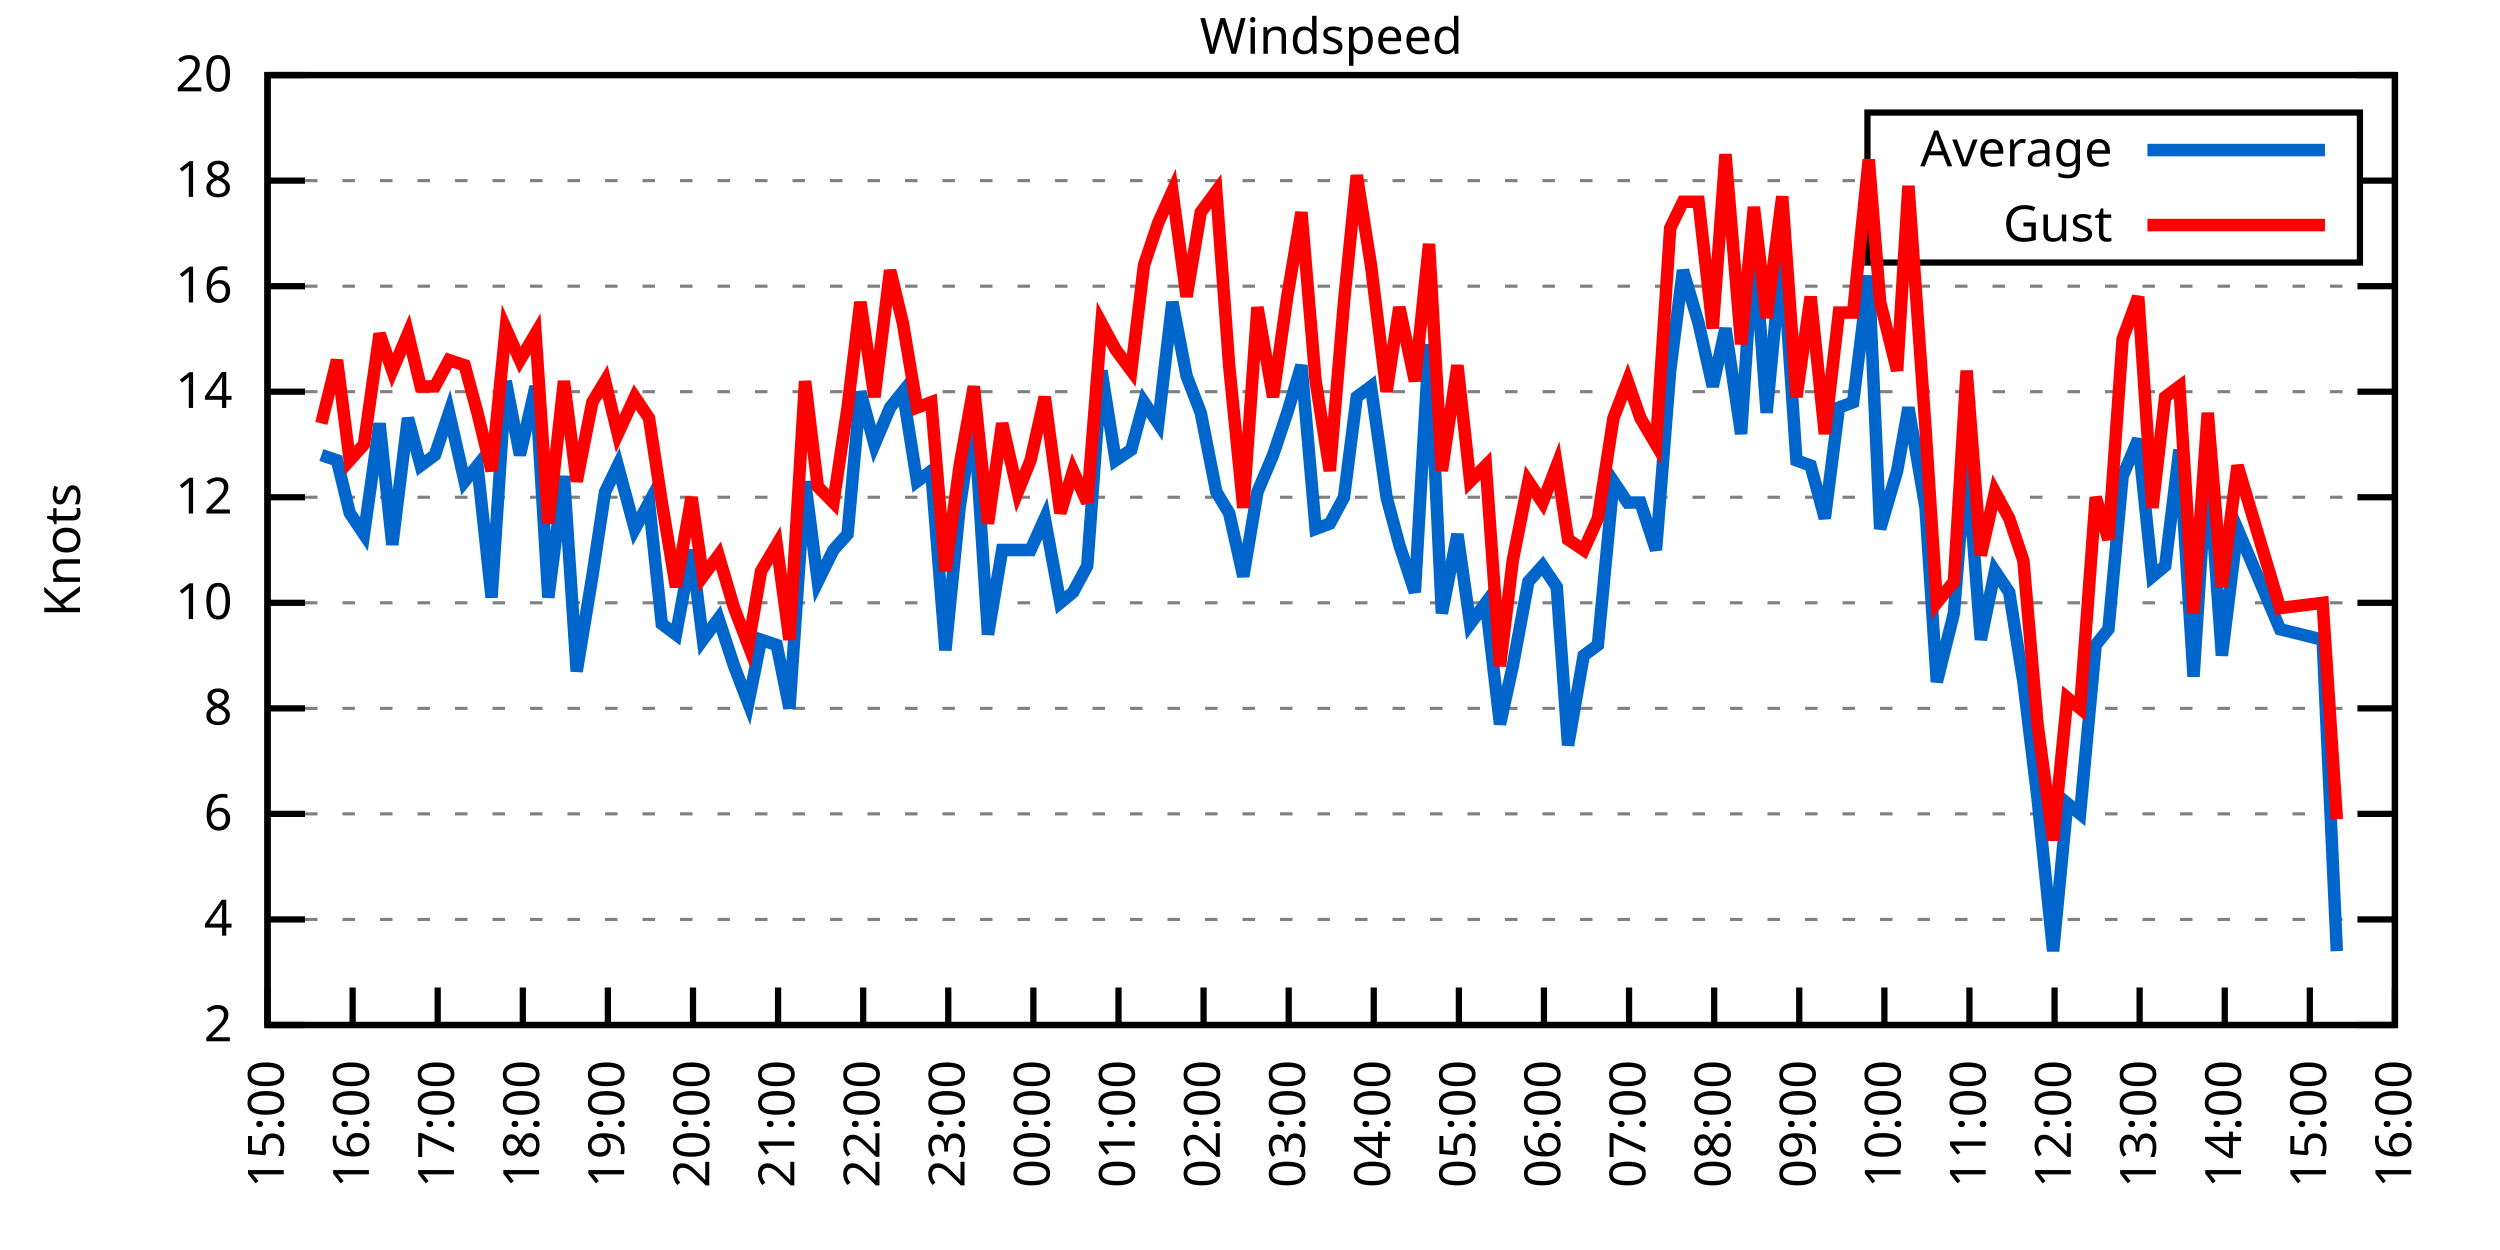
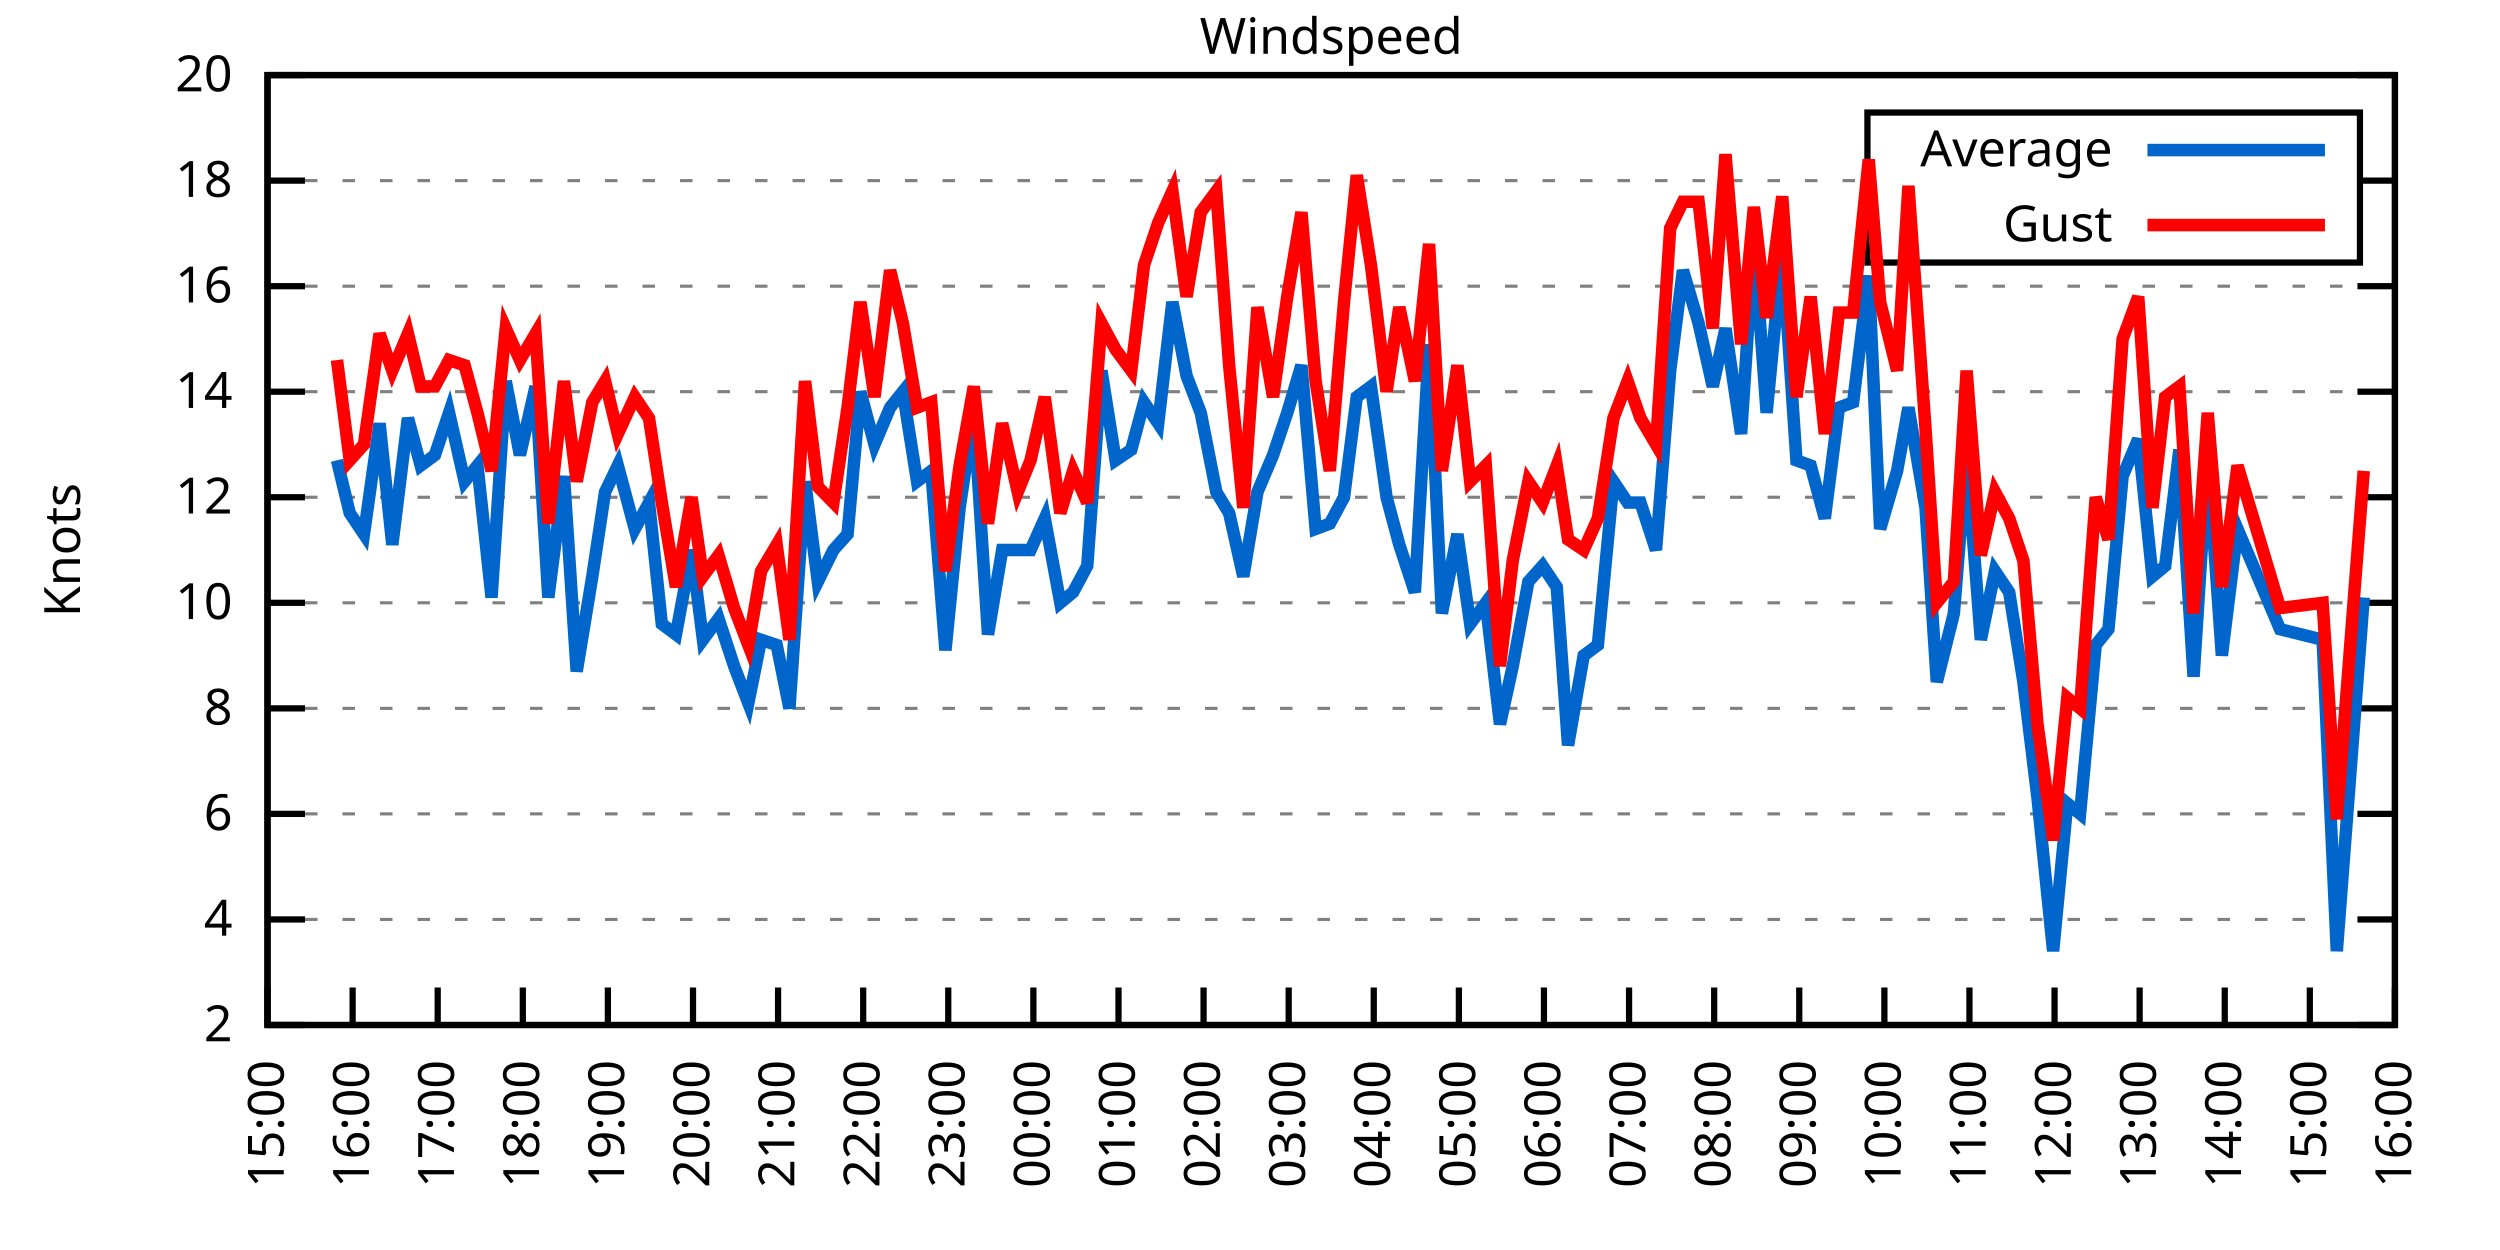
<svg xmlns="http://www.w3.org/2000/svg" xmlns:xlink="http://www.w3.org/1999/xlink" width="400" height="200" viewBox="0 0 400 200">
  <g id="gnuplot_canvas">
    <rect x="0" y="0" width="400" height="200" fill="none" />
    <defs>
      <circle id="gpDot" r="0.5" stroke-width="0.5" stroke="currentColor" />
      <path id="gpPt0" stroke-width="0.333" stroke="currentColor" d="M-1,0 h2 M0,-1 v2" />
      <path id="gpPt1" stroke-width="0.333" stroke="currentColor" d="M-1,-1 L1,1 M1,-1 L-1,1" />
      <path id="gpPt2" stroke-width="0.333" stroke="currentColor" d="M-1,0 L1,0 M0,-1 L0,1 M-1,-1 L1,1 M-1,1 L1,-1" />
      <rect id="gpPt3" stroke-width="0.333" stroke="currentColor" x="-1" y="-1" width="2" height="2" />
      <rect id="gpPt4" stroke-width="0.333" stroke="currentColor" fill="currentColor" x="-1" y="-1" width="2" height="2" />
      <circle id="gpPt5" stroke-width="0.333" stroke="currentColor" cx="0" cy="0" r="1" />
      <use xlink:href="#gpPt5" id="gpPt6" fill="currentColor" stroke="none" />
      <path id="gpPt7" stroke-width="0.333" stroke="currentColor" d="M0,-1.33 L-1.33,0.67 L1.33,0.67 z" />
      <use xlink:href="#gpPt7" id="gpPt8" fill="currentColor" stroke="none" />
      <use xlink:href="#gpPt7" id="gpPt9" stroke="currentColor" transform="rotate(180)" />
      <use xlink:href="#gpPt9" id="gpPt10" fill="currentColor" stroke="none" />
      <use xlink:href="#gpPt3" id="gpPt11" stroke="currentColor" transform="rotate(45)" />
      <use xlink:href="#gpPt11" id="gpPt12" fill="currentColor" stroke="none" />
      <path id="gpPt13" stroke-width="0.333" stroke="currentColor" d="M0,1.330 L1.265,0.411 L0.782,-1.067 L-0.782,-1.076 L-1.265,0.411 z" />
      <use xlink:href="#gpPt13" id="gpPt14" fill="currentColor" stroke="none" />
      <filter id="textbox" filterUnits="objectBoundingBox" x="0" y="0" height="1" width="1">
        <feFlood flood-color="white" flood-opacity="1" result="bgnd" />
        <feComposite in="SourceGraphic" in2="bgnd" operator="atop" />
      </filter>
      <filter id="greybox" filterUnits="objectBoundingBox" x="0" y="0" height="1" width="1">
        <feFlood flood-color="lightgrey" flood-opacity="1" result="grey" />
        <feComposite in="SourceGraphic" in2="grey" operator="atop" />
      </filter>
    </defs>
    <g fill="none" color="white" stroke="currentColor" stroke-width="1.00" stroke-linecap="butt" stroke-linejoin="miter">
</g>
    <g fill="none" color="black" stroke="currentColor" stroke-width="1.00" stroke-linecap="butt" stroke-linejoin="miter">
      <g stroke="none" shape-rendering="crispEdges">
        <polygon fill="rgb(255, 255, 255)" points="42.80,164.00 383.18,164.00 383.18,12.02 42.80,12.02 " />
      </g>
    </g>
    <g fill="none" color="black" stroke="currentColor" stroke-width="1.00" stroke-linecap="butt" stroke-linejoin="miter">
</g>
    <g fill="none" color="black" stroke="black" stroke-width="0.50" stroke-linecap="butt" stroke-linejoin="miter">
</g>
    <g fill="none" color="gray" stroke="currentColor" stroke-width="0.50" stroke-linecap="butt" stroke-linejoin="miter">
      <path stroke="gray" stroke-dasharray="2,4" class="gridline" d="M42.80,164.00 L383.19,164.00  " />
    </g>
    <g fill="none" color="gray" stroke="gray" stroke-width="1.00" stroke-linecap="butt" stroke-linejoin="miter">
</g>
    <g fill="none" color="black" stroke="currentColor" stroke-width="1.00" stroke-linecap="butt" stroke-linejoin="miter">
      <path stroke="black" d="M42.80,164.00 L48.80,164.00 M383.19,164.00 L377.19,164.00  " />
      <g transform="translate(37.20,166.60)" stroke="none" fill="black" font-family="Sans" font-size="8.00" text-anchor="end">
        <text>
          <tspan font-family="Sans"> 2</tspan>
        </text>
      </g>
    </g>
    <g fill="none" color="black" stroke="currentColor" stroke-width="1.00" stroke-linecap="butt" stroke-linejoin="miter">
</g>
    <g fill="none" color="black" stroke="black" stroke-width="0.50" stroke-linecap="butt" stroke-linejoin="miter">
</g>
    <g fill="none" color="gray" stroke="currentColor" stroke-width="0.50" stroke-linecap="butt" stroke-linejoin="miter">
      <path stroke="gray" stroke-dasharray="2,4" class="gridline" d="M42.80,147.11 L383.19,147.11  " />
    </g>
    <g fill="none" color="gray" stroke="gray" stroke-width="1.00" stroke-linecap="butt" stroke-linejoin="miter">
</g>
    <g fill="none" color="black" stroke="currentColor" stroke-width="1.00" stroke-linecap="butt" stroke-linejoin="miter">
      <path stroke="black" d="M42.80,147.11 L48.80,147.11 M383.19,147.11 L377.19,147.11  " />
      <g transform="translate(37.20,149.71)" stroke="none" fill="black" font-family="Sans" font-size="8.00" text-anchor="end">
        <text>
          <tspan font-family="Sans"> 4</tspan>
        </text>
      </g>
    </g>
    <g fill="none" color="black" stroke="currentColor" stroke-width="1.00" stroke-linecap="butt" stroke-linejoin="miter">
</g>
    <g fill="none" color="black" stroke="black" stroke-width="0.50" stroke-linecap="butt" stroke-linejoin="miter">
</g>
    <g fill="none" color="gray" stroke="currentColor" stroke-width="0.50" stroke-linecap="butt" stroke-linejoin="miter">
      <path stroke="gray" stroke-dasharray="2,4" class="gridline" d="M42.80,130.22 L383.19,130.22  " />
    </g>
    <g fill="none" color="gray" stroke="gray" stroke-width="1.00" stroke-linecap="butt" stroke-linejoin="miter">
</g>
    <g fill="none" color="black" stroke="currentColor" stroke-width="1.00" stroke-linecap="butt" stroke-linejoin="miter">
      <path stroke="black" d="M42.80,130.22 L48.80,130.22 M383.19,130.22 L377.19,130.22  " />
      <g transform="translate(37.20,132.82)" stroke="none" fill="black" font-family="Sans" font-size="8.00" text-anchor="end">
        <text>
          <tspan font-family="Sans"> 6</tspan>
        </text>
      </g>
    </g>
    <g fill="none" color="black" stroke="currentColor" stroke-width="1.00" stroke-linecap="butt" stroke-linejoin="miter">
</g>
    <g fill="none" color="black" stroke="black" stroke-width="0.50" stroke-linecap="butt" stroke-linejoin="miter">
</g>
    <g fill="none" color="gray" stroke="currentColor" stroke-width="0.50" stroke-linecap="butt" stroke-linejoin="miter">
      <path stroke="gray" stroke-dasharray="2,4" class="gridline" d="M42.80,113.34 L383.19,113.34  " />
    </g>
    <g fill="none" color="gray" stroke="gray" stroke-width="1.00" stroke-linecap="butt" stroke-linejoin="miter">
</g>
    <g fill="none" color="black" stroke="currentColor" stroke-width="1.00" stroke-linecap="butt" stroke-linejoin="miter">
      <path stroke="black" d="M42.80,113.34 L48.80,113.34 M383.19,113.34 L377.19,113.34  " />
      <g transform="translate(37.20,115.94)" stroke="none" fill="black" font-family="Sans" font-size="8.00" text-anchor="end">
        <text>
          <tspan font-family="Sans"> 8</tspan>
        </text>
      </g>
    </g>
    <g fill="none" color="black" stroke="currentColor" stroke-width="1.00" stroke-linecap="butt" stroke-linejoin="miter">
</g>
    <g fill="none" color="black" stroke="black" stroke-width="0.50" stroke-linecap="butt" stroke-linejoin="miter">
</g>
    <g fill="none" color="gray" stroke="currentColor" stroke-width="0.50" stroke-linecap="butt" stroke-linejoin="miter">
      <path stroke="gray" stroke-dasharray="2,4" class="gridline" d="M42.80,96.45 L383.19,96.45  " />
    </g>
    <g fill="none" color="gray" stroke="gray" stroke-width="1.00" stroke-linecap="butt" stroke-linejoin="miter">
</g>
    <g fill="none" color="black" stroke="currentColor" stroke-width="1.00" stroke-linecap="butt" stroke-linejoin="miter">
      <path stroke="black" d="M42.80,96.45 L48.80,96.45 M383.19,96.45 L377.19,96.45  " />
      <g transform="translate(37.20,99.05)" stroke="none" fill="black" font-family="Sans" font-size="8.00" text-anchor="end">
        <text>
          <tspan font-family="Sans"> 10</tspan>
        </text>
      </g>
    </g>
    <g fill="none" color="black" stroke="currentColor" stroke-width="1.00" stroke-linecap="butt" stroke-linejoin="miter">
</g>
    <g fill="none" color="black" stroke="black" stroke-width="0.50" stroke-linecap="butt" stroke-linejoin="miter">
</g>
    <g fill="none" color="gray" stroke="currentColor" stroke-width="0.50" stroke-linecap="butt" stroke-linejoin="miter">
      <path stroke="gray" stroke-dasharray="2,4" class="gridline" d="M42.80,79.56 L383.19,79.56  " />
    </g>
    <g fill="none" color="gray" stroke="gray" stroke-width="1.00" stroke-linecap="butt" stroke-linejoin="miter">
</g>
    <g fill="none" color="black" stroke="currentColor" stroke-width="1.00" stroke-linecap="butt" stroke-linejoin="miter">
      <path stroke="black" d="M42.80,79.56 L48.80,79.56 M383.19,79.56 L377.19,79.56  " />
      <g transform="translate(37.20,82.16)" stroke="none" fill="black" font-family="Sans" font-size="8.00" text-anchor="end">
        <text>
          <tspan font-family="Sans"> 12</tspan>
        </text>
      </g>
    </g>
    <g fill="none" color="black" stroke="currentColor" stroke-width="1.00" stroke-linecap="butt" stroke-linejoin="miter">
</g>
    <g fill="none" color="black" stroke="black" stroke-width="0.50" stroke-linecap="butt" stroke-linejoin="miter">
</g>
    <g fill="none" color="gray" stroke="currentColor" stroke-width="0.50" stroke-linecap="butt" stroke-linejoin="miter">
      <path stroke="gray" stroke-dasharray="2,4" class="gridline" d="M42.80,62.67 L383.19,62.67  " />
    </g>
    <g fill="none" color="gray" stroke="gray" stroke-width="1.00" stroke-linecap="butt" stroke-linejoin="miter">
</g>
    <g fill="none" color="black" stroke="currentColor" stroke-width="1.00" stroke-linecap="butt" stroke-linejoin="miter">
      <path stroke="black" d="M42.80,62.67 L48.80,62.67 M383.19,62.67 L377.19,62.67  " />
      <g transform="translate(37.20,65.27)" stroke="none" fill="black" font-family="Sans" font-size="8.00" text-anchor="end">
        <text>
          <tspan font-family="Sans"> 14</tspan>
        </text>
      </g>
    </g>
    <g fill="none" color="black" stroke="currentColor" stroke-width="1.00" stroke-linecap="butt" stroke-linejoin="miter">
</g>
    <g fill="none" color="black" stroke="black" stroke-width="0.50" stroke-linecap="butt" stroke-linejoin="miter">
</g>
    <g fill="none" color="gray" stroke="currentColor" stroke-width="0.50" stroke-linecap="butt" stroke-linejoin="miter">
      <path stroke="gray" stroke-dasharray="2,4" class="gridline" d="M42.80,45.79 L383.19,45.79  " />
    </g>
    <g fill="none" color="gray" stroke="gray" stroke-width="1.00" stroke-linecap="butt" stroke-linejoin="miter">
</g>
    <g fill="none" color="black" stroke="currentColor" stroke-width="1.00" stroke-linecap="butt" stroke-linejoin="miter">
      <path stroke="black" d="M42.80,45.79 L48.80,45.79 M383.19,45.79 L377.19,45.79  " />
      <g transform="translate(37.20,48.39)" stroke="none" fill="black" font-family="Sans" font-size="8.00" text-anchor="end">
        <text>
          <tspan font-family="Sans"> 16</tspan>
        </text>
      </g>
    </g>
    <g fill="none" color="black" stroke="currentColor" stroke-width="1.00" stroke-linecap="butt" stroke-linejoin="miter">
</g>
    <g fill="none" color="black" stroke="black" stroke-width="0.50" stroke-linecap="butt" stroke-linejoin="miter">
</g>
    <g fill="none" color="gray" stroke="currentColor" stroke-width="0.50" stroke-linecap="butt" stroke-linejoin="miter">
      <path stroke="gray" stroke-dasharray="2,4" class="gridline" d="M42.80,28.90 L298.79,28.90 M377.59,28.90 L383.19,28.90  " />
    </g>
    <g fill="none" color="gray" stroke="gray" stroke-width="1.00" stroke-linecap="butt" stroke-linejoin="miter">
</g>
    <g fill="none" color="black" stroke="currentColor" stroke-width="1.00" stroke-linecap="butt" stroke-linejoin="miter">
      <path stroke="black" d="M42.80,28.90 L48.80,28.90 M383.19,28.90 L377.19,28.90  " />
      <g transform="translate(37.20,31.50)" stroke="none" fill="black" font-family="Sans" font-size="8.00" text-anchor="end">
        <text>
          <tspan font-family="Sans"> 18</tspan>
        </text>
      </g>
    </g>
    <g fill="none" color="black" stroke="currentColor" stroke-width="1.00" stroke-linecap="butt" stroke-linejoin="miter">
</g>
    <g fill="none" color="black" stroke="black" stroke-width="0.50" stroke-linecap="butt" stroke-linejoin="miter">
</g>
    <g fill="none" color="gray" stroke="currentColor" stroke-width="0.50" stroke-linecap="butt" stroke-linejoin="miter">
      <path stroke="gray" stroke-dasharray="2,4" class="gridline" d="M42.80,12.01 L383.19,12.01  " />
    </g>
    <g fill="none" color="gray" stroke="gray" stroke-width="1.00" stroke-linecap="butt" stroke-linejoin="miter">
</g>
    <g fill="none" color="black" stroke="currentColor" stroke-width="1.00" stroke-linecap="butt" stroke-linejoin="miter">
      <path stroke="black" d="M42.80,12.01 L48.80,12.01 M383.19,12.01 L377.19,12.01  " />
      <g transform="translate(37.20,14.61)" stroke="none" fill="black" font-family="Sans" font-size="8.00" text-anchor="end">
        <text>
          <tspan font-family="Sans"> 20</tspan>
        </text>
      </g>
    </g>
    <g fill="none" color="black" stroke="currentColor" stroke-width="1.00" stroke-linecap="butt" stroke-linejoin="miter">
      <path stroke="black" d="M42.80,164.00 L42.80,158.00  " />
      <g transform="translate(45.40,169.60) rotate(270.00)" stroke="none" fill="black" font-family="Sans" font-size="8.00" text-anchor="end">
        <text>
          <tspan font-family="Sans">15:00</tspan>
        </text>
      </g>
    </g>
    <g fill="none" color="black" stroke="currentColor" stroke-width="1.00" stroke-linecap="butt" stroke-linejoin="miter">
      <path stroke="black" d="M56.42,164.00 L56.42,158.00  " />
      <g transform="translate(59.02,169.60) rotate(270.00)" stroke="none" fill="black" font-family="Sans" font-size="8.00" text-anchor="end">
        <text>
          <tspan font-family="Sans">16:00</tspan>
        </text>
      </g>
    </g>
    <g fill="none" color="black" stroke="currentColor" stroke-width="1.00" stroke-linecap="butt" stroke-linejoin="miter">
      <path stroke="black" d="M70.03,164.00 L70.03,158.00  " />
      <g transform="translate(72.63,169.60) rotate(270.00)" stroke="none" fill="black" font-family="Sans" font-size="8.00" text-anchor="end">
        <text>
          <tspan font-family="Sans">17:00</tspan>
        </text>
      </g>
    </g>
    <g fill="none" color="black" stroke="currentColor" stroke-width="1.00" stroke-linecap="butt" stroke-linejoin="miter">
      <path stroke="black" d="M83.65,164.00 L83.65,158.00  " />
      <g transform="translate(86.25,169.60) rotate(270.00)" stroke="none" fill="black" font-family="Sans" font-size="8.00" text-anchor="end">
        <text>
          <tspan font-family="Sans">18:00</tspan>
        </text>
      </g>
    </g>
    <g fill="none" color="black" stroke="currentColor" stroke-width="1.00" stroke-linecap="butt" stroke-linejoin="miter">
      <path stroke="black" d="M97.26,164.00 L97.26,158.00  " />
      <g transform="translate(99.86,169.60) rotate(270.00)" stroke="none" fill="black" font-family="Sans" font-size="8.00" text-anchor="end">
        <text>
          <tspan font-family="Sans">19:00</tspan>
        </text>
      </g>
    </g>
    <g fill="none" color="black" stroke="currentColor" stroke-width="1.00" stroke-linecap="butt" stroke-linejoin="miter">
      <path stroke="black" d="M110.88,164.00 L110.88,158.00  " />
      <g transform="translate(113.48,169.60) rotate(270.00)" stroke="none" fill="black" font-family="Sans" font-size="8.00" text-anchor="end">
        <text>
          <tspan font-family="Sans">20:00</tspan>
        </text>
      </g>
    </g>
    <g fill="none" color="black" stroke="currentColor" stroke-width="1.00" stroke-linecap="butt" stroke-linejoin="miter">
      <path stroke="black" d="M124.49,164.00 L124.49,158.00  " />
      <g transform="translate(127.09,169.60) rotate(270.00)" stroke="none" fill="black" font-family="Sans" font-size="8.00" text-anchor="end">
        <text>
          <tspan font-family="Sans">21:00</tspan>
        </text>
      </g>
    </g>
    <g fill="none" color="black" stroke="currentColor" stroke-width="1.00" stroke-linecap="butt" stroke-linejoin="miter">
      <path stroke="black" d="M138.11,164.00 L138.11,158.00  " />
      <g transform="translate(140.71,169.60) rotate(270.00)" stroke="none" fill="black" font-family="Sans" font-size="8.00" text-anchor="end">
        <text>
          <tspan font-family="Sans">22:00</tspan>
        </text>
      </g>
    </g>
    <g fill="none" color="black" stroke="currentColor" stroke-width="1.00" stroke-linecap="butt" stroke-linejoin="miter">
      <path stroke="black" d="M151.72,164.00 L151.72,158.00  " />
      <g transform="translate(154.32,169.60) rotate(270.00)" stroke="none" fill="black" font-family="Sans" font-size="8.00" text-anchor="end">
        <text>
          <tspan font-family="Sans">23:00</tspan>
        </text>
      </g>
    </g>
    <g fill="none" color="black" stroke="currentColor" stroke-width="1.00" stroke-linecap="butt" stroke-linejoin="miter">
      <path stroke="black" d="M165.34,164.00 L165.34,158.00  " />
      <g transform="translate(167.94,169.60) rotate(270.00)" stroke="none" fill="black" font-family="Sans" font-size="8.00" text-anchor="end">
        <text>
          <tspan font-family="Sans">00:00</tspan>
        </text>
      </g>
    </g>
    <g fill="none" color="black" stroke="currentColor" stroke-width="1.00" stroke-linecap="butt" stroke-linejoin="miter">
      <path stroke="black" d="M178.96,164.00 L178.96,158.00  " />
      <g transform="translate(181.56,169.60) rotate(270.00)" stroke="none" fill="black" font-family="Sans" font-size="8.00" text-anchor="end">
        <text>
          <tspan font-family="Sans">01:00</tspan>
        </text>
      </g>
    </g>
    <g fill="none" color="black" stroke="currentColor" stroke-width="1.00" stroke-linecap="butt" stroke-linejoin="miter">
      <path stroke="black" d="M192.57,164.00 L192.57,158.00  " />
      <g transform="translate(195.17,169.60) rotate(270.00)" stroke="none" fill="black" font-family="Sans" font-size="8.00" text-anchor="end">
        <text>
          <tspan font-family="Sans">02:00</tspan>
        </text>
      </g>
    </g>
    <g fill="none" color="black" stroke="currentColor" stroke-width="1.00" stroke-linecap="butt" stroke-linejoin="miter">
      <path stroke="black" d="M206.19,164.00 L206.19,158.00  " />
      <g transform="translate(208.79,169.60) rotate(270.00)" stroke="none" fill="black" font-family="Sans" font-size="8.00" text-anchor="end">
        <text>
          <tspan font-family="Sans">03:00</tspan>
        </text>
      </g>
    </g>
    <g fill="none" color="black" stroke="currentColor" stroke-width="1.00" stroke-linecap="butt" stroke-linejoin="miter">
      <path stroke="black" d="M219.80,164.00 L219.80,158.00  " />
      <g transform="translate(222.40,169.60) rotate(270.00)" stroke="none" fill="black" font-family="Sans" font-size="8.00" text-anchor="end">
        <text>
          <tspan font-family="Sans">04:00</tspan>
        </text>
      </g>
    </g>
    <g fill="none" color="black" stroke="currentColor" stroke-width="1.00" stroke-linecap="butt" stroke-linejoin="miter">
      <path stroke="black" d="M233.42,164.00 L233.42,158.00  " />
      <g transform="translate(236.02,169.60) rotate(270.00)" stroke="none" fill="black" font-family="Sans" font-size="8.00" text-anchor="end">
        <text>
          <tspan font-family="Sans">05:00</tspan>
        </text>
      </g>
    </g>
    <g fill="none" color="black" stroke="currentColor" stroke-width="1.00" stroke-linecap="butt" stroke-linejoin="miter">
      <path stroke="black" d="M247.03,164.00 L247.03,158.00  " />
      <g transform="translate(249.63,169.60) rotate(270.00)" stroke="none" fill="black" font-family="Sans" font-size="8.00" text-anchor="end">
        <text>
          <tspan font-family="Sans">06:00</tspan>
        </text>
      </g>
    </g>
    <g fill="none" color="black" stroke="currentColor" stroke-width="1.00" stroke-linecap="butt" stroke-linejoin="miter">
      <path stroke="black" d="M260.65,164.00 L260.65,158.00  " />
      <g transform="translate(263.25,169.60) rotate(270.00)" stroke="none" fill="black" font-family="Sans" font-size="8.00" text-anchor="end">
        <text>
          <tspan font-family="Sans">07:00</tspan>
        </text>
      </g>
    </g>
    <g fill="none" color="black" stroke="currentColor" stroke-width="1.00" stroke-linecap="butt" stroke-linejoin="miter">
      <path stroke="black" d="M274.27,164.00 L274.27,158.00  " />
      <g transform="translate(276.87,169.60) rotate(270.00)" stroke="none" fill="black" font-family="Sans" font-size="8.00" text-anchor="end">
        <text>
          <tspan font-family="Sans">08:00</tspan>
        </text>
      </g>
    </g>
    <g fill="none" color="black" stroke="currentColor" stroke-width="1.00" stroke-linecap="butt" stroke-linejoin="miter">
      <path stroke="black" d="M287.88,164.00 L287.88,158.00  " />
      <g transform="translate(290.48,169.60) rotate(270.00)" stroke="none" fill="black" font-family="Sans" font-size="8.00" text-anchor="end">
        <text>
          <tspan font-family="Sans">09:00</tspan>
        </text>
      </g>
    </g>
    <g fill="none" color="black" stroke="currentColor" stroke-width="1.00" stroke-linecap="butt" stroke-linejoin="miter">
      <path stroke="black" d="M301.50,164.00 L301.50,158.00  " />
      <g transform="translate(304.10,169.60) rotate(270.00)" stroke="none" fill="black" font-family="Sans" font-size="8.00" text-anchor="end">
        <text>
          <tspan font-family="Sans">10:00</tspan>
        </text>
      </g>
    </g>
    <g fill="none" color="black" stroke="currentColor" stroke-width="1.00" stroke-linecap="butt" stroke-linejoin="miter">
      <path stroke="black" d="M315.11,164.00 L315.11,158.00  " />
      <g transform="translate(317.71,169.60) rotate(270.00)" stroke="none" fill="black" font-family="Sans" font-size="8.00" text-anchor="end">
        <text>
          <tspan font-family="Sans">11:00</tspan>
        </text>
      </g>
    </g>
    <g fill="none" color="black" stroke="currentColor" stroke-width="1.00" stroke-linecap="butt" stroke-linejoin="miter">
      <path stroke="black" d="M328.73,164.00 L328.73,158.00  " />
      <g transform="translate(331.33,169.60) rotate(270.00)" stroke="none" fill="black" font-family="Sans" font-size="8.00" text-anchor="end">
        <text>
          <tspan font-family="Sans">12:00</tspan>
        </text>
      </g>
    </g>
    <g fill="none" color="black" stroke="currentColor" stroke-width="1.00" stroke-linecap="butt" stroke-linejoin="miter">
      <path stroke="black" d="M342.34,164.00 L342.34,158.00  " />
      <g transform="translate(344.94,169.60) rotate(270.00)" stroke="none" fill="black" font-family="Sans" font-size="8.00" text-anchor="end">
        <text>
          <tspan font-family="Sans">13:00</tspan>
        </text>
      </g>
    </g>
    <g fill="none" color="black" stroke="currentColor" stroke-width="1.00" stroke-linecap="butt" stroke-linejoin="miter">
      <path stroke="black" d="M355.96,164.00 L355.96,158.00  " />
      <g transform="translate(358.56,169.60) rotate(270.00)" stroke="none" fill="black" font-family="Sans" font-size="8.00" text-anchor="end">
        <text>
          <tspan font-family="Sans">14:00</tspan>
        </text>
      </g>
    </g>
    <g fill="none" color="black" stroke="currentColor" stroke-width="1.00" stroke-linecap="butt" stroke-linejoin="miter">
      <path stroke="black" d="M369.57,164.00 L369.57,158.00  " />
      <g transform="translate(372.17,169.60) rotate(270.00)" stroke="none" fill="black" font-family="Sans" font-size="8.00" text-anchor="end">
        <text>
          <tspan font-family="Sans">15:00</tspan>
        </text>
      </g>
    </g>
    <g fill="none" color="black" stroke="currentColor" stroke-width="1.00" stroke-linecap="butt" stroke-linejoin="miter">
      <path stroke="black" d="M383.19,164.00 L383.19,158.00  " />
      <g transform="translate(385.79,169.60) rotate(270.00)" stroke="none" fill="black" font-family="Sans" font-size="8.00" text-anchor="end">
        <text>
          <tspan font-family="Sans">16:00</tspan>
        </text>
      </g>
    </g>
    <g fill="none" color="black" stroke="currentColor" stroke-width="1.00" stroke-linecap="butt" stroke-linejoin="miter">
</g>
    <g fill="none" color="black" stroke="currentColor" stroke-width="1.00" stroke-linecap="butt" stroke-linejoin="miter">
      <path stroke="black" d="M42.80,12.01 L42.80,164.00 L383.19,164.00 L383.19,12.01 L42.80,12.01 Z  " />
    </g>
    <g fill="none" color="black" stroke="currentColor" stroke-width="1.00" stroke-linecap="butt" stroke-linejoin="miter">
</g>
    <g fill="none" color="black" stroke="currentColor" stroke-width="1.00" stroke-linecap="butt" stroke-linejoin="miter">
      <path stroke="black" d="M298.79,42.01 L298.79,18.01 L377.59,18.01 L377.59,42.01 L298.79,42.01 Z  " />
    </g>
    <g id="Windspeed_plot_1">
      <g fill="none" color="white" stroke="black" stroke-width="2.00" stroke-linecap="butt" stroke-linejoin="miter">
</g>
      <g fill="none" color="black" stroke="currentColor" stroke-width="2.00" stroke-linecap="butt" stroke-linejoin="miter">
        <g transform="translate(337.99,26.61)" stroke="none" fill="black" font-family="Sans" font-size="8.00" text-anchor="end">
          <text>
            <tspan font-family="Sans">Average</tspan>
          </text>
        </g>
      </g>
      <g fill="none" color="black" stroke="currentColor" stroke-width="2.00" stroke-linecap="butt" stroke-linejoin="miter">
-         <path stroke="rgb(  0, 102, 204)" d="M343.59,24.01 L371.99,24.01 M51.42,72.81 L53.92,73.65 L55.96,82.09 L58.23,85.47 L60.73,67.74 L62.77,87.16   L65.27,66.90 L67.31,74.49 L69.58,72.81 L71.85,66.05 L74.34,77.03 L76.39,74.49 L78.65,95.60 L80.92,60.98   L83.19,72.81 L85.69,61.83 L87.73,95.60 L90.23,76.18 L92.27,107.43 L94.77,92.23 L96.81,78.72 L98.85,74.49   L101.57,84.63 L103.84,80.41 L105.89,99.83 L108.15,101.52 L110.65,88.00 L112.47,102.36 L114.96,98.98 L117.46,106.58   L119.73,112.49 L121.77,102.36 L124.27,103.20 L126.31,113.34 L128.81,77.03 L130.85,93.07 L133.34,88.00 L135.61,85.47   L137.66,62.67 L139.92,71.12 L142.42,65.21 L144.46,62.67 L146.73,77.03 L149.00,75.34 L151.27,104.05 L153.54,81.25   L155.81,66.05 L158.08,101.52 L160.35,88.00 L162.84,88.00 L164.89,88.00 L167.16,82.94 L169.65,96.45 L171.69,94.76   L173.96,90.54 L176.23,59.30 L178.50,73.65 L181.00,71.96 L183.04,64.36 L185.31,67.74 L187.58,48.32 L189.85,60.14   L192.12,66.05 L194.61,78.72 L196.66,82.09 L198.93,92.23 L201.19,78.72 L203.69,72.81 L205.96,66.05 L208.23,58.45   L210.50,84.63 L212.77,83.78 L215.04,79.56 L217.08,63.52 L219.35,61.83 L221.85,79.56 L223.89,87.16 L226.38,94.76   L228.65,55.07 L230.70,98.14 L233.19,85.47 L235.23,99.83 L237.73,96.45 L240.00,115.87 L242.04,106.58 L244.54,93.07   L246.81,90.54 L249.08,93.92 L250.89,119.25 L253.39,104.89 L255.66,103.20 L258.15,77.03 L260.42,80.41 L262.47,80.41   L264.96,88.00 L267.23,59.30 L269.27,43.25 L271.77,51.70 L274.04,61.83 L276.08,52.54 L278.58,69.43 L280.62,38.19   L282.66,66.05 L285.16,39.87 L287.43,73.65 L289.70,74.49 L291.97,82.94 L294.23,65.21 L296.50,64.36 L299.00,44.10   L300.82,84.63 L303.54,75.34 L305.35,65.21 L308.08,81.25 L309.89,109.11 L312.62,98.14 L314.66,72.81 L316.93,102.36   L319.20,91.38 L321.47,94.76 L323.74,109.11 L326.00,127.69 L328.50,152.18 L330.77,128.54 L332.81,130.22 L335.31,103.20   L337.35,100.67 L339.62,76.18 L342.12,70.27 L344.39,92.23 L346.43,90.54 L348.70,71.96 L350.97,108.27 L353.24,72.81   L355.50,104.89 L358.00,84.63 L364.81,100.67 L371.62,102.36 L373.89,152.18  " />
+         <path stroke="rgb(  0, 102, 204)" d="M343.59,24.01 L371.99,24.01 M53.92,73.65 L55.96,82.09 L58.23,85.47 L60.73,67.74 L62.77,87.16 L65.27,66.90   L67.31,74.49 L69.58,72.81 L71.85,66.05 L74.34,77.03 L76.39,74.49 L78.65,95.60 L80.92,60.98 L83.19,72.81   L85.69,61.83 L87.73,95.60 L90.23,76.18 L92.27,107.43 L94.77,92.23 L96.81,78.72 L98.85,74.49 L101.57,84.63   L103.84,80.41 L105.89,99.83 L108.15,101.52 L110.65,88.00 L112.47,102.36 L114.96,98.98 L117.46,106.58 L119.73,112.49   L121.77,102.36 L124.27,103.20 L126.31,113.34 L128.81,77.03 L130.85,93.07 L133.34,88.00 L135.61,85.47 L137.66,62.67   L139.92,71.12 L142.42,65.21 L144.46,62.67 L146.73,77.03 L149.00,75.34 L151.27,104.05 L153.54,81.25 L155.81,66.05   L158.08,101.52 L160.35,88.00 L162.84,88.00 L164.89,88.00 L167.16,82.94 L169.65,96.45 L171.69,94.76 L173.96,90.54   L176.23,59.30 L178.50,73.65 L181.00,71.96 L183.04,64.36 L185.31,67.74 L187.58,48.32 L189.85,60.14 L192.12,66.05   L194.61,78.72 L196.66,82.09 L198.93,92.23 L201.19,78.72 L203.69,72.81 L205.96,66.05 L208.23,58.45 L210.50,84.63   L212.77,83.78 L215.04,79.56 L217.08,63.52 L219.35,61.83 L221.85,79.56 L223.89,87.16 L226.38,94.76 L228.65,55.07   L230.70,98.14 L233.19,85.47 L235.23,99.83 L237.73,96.45 L240.00,115.87 L242.04,106.58 L244.54,93.07 L246.81,90.54   L249.08,93.92 L250.89,119.25 L253.39,104.89 L255.66,103.20 L258.15,77.03 L260.42,80.41 L262.47,80.41 L264.96,88.00   L267.23,59.30 L269.27,43.25 L271.77,51.70 L274.04,61.83 L276.08,52.54 L278.58,69.43 L280.62,38.19 L282.66,66.05   L285.16,39.87 L287.43,73.65 L289.70,74.49 L291.97,82.94 L294.23,65.21 L296.50,64.36 L299.00,44.10 L300.82,84.63   L303.54,75.34 L305.35,65.21 L308.08,81.25 L309.89,109.11 L312.62,98.14 L314.66,72.81 L316.93,102.36 L319.20,91.38   L321.47,94.76 L323.74,109.11 L326.00,127.69 L328.50,152.18 L330.77,128.54 L332.81,130.22 L335.31,103.20 L337.35,100.67   L339.62,76.18 L342.12,70.27 L344.39,92.23 L346.43,90.54 L348.70,71.96 L350.97,108.27 L353.24,72.81 L355.50,104.89   L358.00,84.63 L364.81,100.67 L371.62,102.36 L373.89,152.18 L378.20,95.60  " />
      </g>
    </g>
    <g id="Windspeed_plot_2">
      <g fill="none" color="black" stroke="currentColor" stroke-width="2.00" stroke-linecap="butt" stroke-linejoin="miter">
        <g transform="translate(337.99,38.61)" stroke="none" fill="black" font-family="Sans" font-size="8.00" text-anchor="end">
          <text>
            <tspan font-family="Sans">Gust</tspan>
          </text>
        </g>
      </g>
      <g fill="none" color="black" stroke="currentColor" stroke-width="2.00" stroke-linecap="butt" stroke-linejoin="miter">
-         <path stroke="rgb(255,   0,   0)" d="M343.59,36.01 L371.99,36.01 M51.42,67.74 L53.92,57.61 L55.96,73.65 L58.23,71.12 L60.73,53.39 L62.77,59.30   L65.27,53.39 L67.31,61.83 L69.58,61.83 L71.85,57.61 L74.34,58.45 L76.39,66.05 L78.65,75.34 L80.92,52.54   L83.19,57.61 L85.69,53.39 L87.73,83.78 L90.23,60.98 L92.27,77.03 L94.77,64.36 L96.81,60.98 L98.85,69.43   L101.57,63.52 L103.84,66.90 L105.89,80.41 L108.15,93.92 L110.65,79.56 L112.47,92.23 L114.96,88.85 L117.46,97.29   L119.73,103.20 L121.77,91.38 L124.27,87.16 L126.31,102.36 L128.81,60.98 L130.85,77.87 L133.34,80.41 L135.61,65.21   L137.66,48.32 L139.92,63.52 L142.42,43.25 L144.46,51.70 L146.73,65.21 L149.00,64.36 L151.27,91.38 L153.54,74.49   L155.81,61.83 L158.08,83.78 L160.35,67.74 L162.84,78.72 L164.89,73.65 L167.16,63.52 L169.65,82.09 L171.69,75.34   L173.96,80.41 L176.23,51.70 L178.50,55.92 L181.00,59.30 L183.04,42.41 L185.31,35.65 L187.58,30.59 L189.85,47.47   L192.12,33.96 L194.61,30.59 L196.66,58.45 L198.93,81.25 L201.19,49.16 L203.69,63.52 L205.96,47.47 L208.23,33.96   L210.50,60.98 L212.77,75.34 L215.04,48.32 L217.08,28.05 L219.35,42.41 L221.85,62.67 L223.89,49.16 L226.38,60.98   L228.65,39.03 L230.70,75.34 L233.19,58.45 L235.23,77.03 L237.73,74.49 L240.00,106.58 L242.04,89.69 L244.54,77.03   L246.81,80.41 L249.08,74.49 L250.89,86.32 L253.39,88.00 L255.66,82.94 L258.15,66.90 L260.42,60.98 L262.47,66.90   L264.96,71.12 L267.23,36.50 L269.27,32.28 L271.77,32.28 L274.04,52.54 L276.08,24.68 L278.58,55.07 L280.62,33.12   L282.66,50.85 L285.16,31.43 L287.43,63.52 L289.70,47.47 L291.97,69.43 L294.23,50.01 L296.50,50.01 L299.00,25.52   L300.82,48.32 L303.54,59.30 L305.35,29.74 L308.08,68.58 L309.89,96.45 L312.62,93.07 L314.66,59.30 L316.93,88.85   L319.20,78.72 L321.47,82.94 L323.74,89.69 L326.00,115.87 L328.50,134.45 L330.77,111.65 L332.81,113.34 L335.31,79.56   L337.35,86.32 L339.62,54.23 L342.12,47.47 L344.39,81.25 L346.43,63.52 L348.70,61.83 L350.97,98.14 L353.24,66.05   L355.50,93.92 L358.00,74.49 L364.81,97.29 L371.62,96.45 L373.89,131.07  " />
+         <path stroke="rgb(255,   0,   0)" d="M343.59,36.01 L371.99,36.01 M53.92,57.61 L55.96,73.65 L58.23,71.12 L60.73,53.39 L62.77,59.30 L65.27,53.39   L67.31,61.83 L69.58,61.83 L71.85,57.61 L74.34,58.45 L76.39,66.05 L78.65,75.34 L80.92,52.54 L83.19,57.61   L85.69,53.39 L87.73,83.78 L90.23,60.98 L92.27,77.03 L94.77,64.36 L96.81,60.98 L98.85,69.43 L101.57,63.52   L103.84,66.90 L105.89,80.41 L108.15,93.92 L110.65,79.56 L112.47,92.23 L114.96,88.85 L117.46,97.29 L119.73,103.20   L121.77,91.38 L124.27,87.16 L126.31,102.36 L128.81,60.98 L130.85,77.87 L133.34,80.41 L135.61,65.21 L137.66,48.32   L139.92,63.52 L142.42,43.25 L144.46,51.70 L146.73,65.21 L149.00,64.36 L151.27,91.38 L153.54,74.49 L155.81,61.83   L158.08,83.78 L160.35,67.74 L162.84,78.72 L164.89,73.65 L167.16,63.52 L169.65,82.09 L171.69,75.34 L173.96,80.41   L176.23,51.70 L178.50,55.92 L181.00,59.30 L183.04,42.41 L185.31,35.65 L187.58,30.59 L189.85,47.47 L192.12,33.96   L194.61,30.59 L196.66,58.45 L198.93,81.25 L201.19,49.16 L203.69,63.52 L205.96,47.47 L208.23,33.96 L210.50,60.98   L212.77,75.34 L215.04,48.32 L217.08,28.05 L219.35,42.41 L221.85,62.67 L223.89,49.16 L226.38,60.98 L228.65,39.03   L230.70,75.34 L233.19,58.45 L235.23,77.03 L237.73,74.49 L240.00,106.58 L242.04,89.69 L244.54,77.03 L246.81,80.41   L249.08,74.49 L250.89,86.32 L253.39,88.00 L255.66,82.94 L258.15,66.90 L260.42,60.98 L262.47,66.90 L264.96,71.12   L267.23,36.50 L269.27,32.28 L271.77,32.28 L274.04,52.54 L276.08,24.68 L278.58,55.07 L280.62,33.12 L282.66,50.85   L285.16,31.43 L287.43,63.52 L289.70,47.47 L291.97,69.43 L294.23,50.01 L296.50,50.01 L299.00,25.52 L300.82,48.32   L303.54,59.30 L305.35,29.74 L308.08,68.58 L309.89,96.45 L312.62,93.07 L314.66,59.30 L316.93,88.85 L319.20,78.72   L321.47,82.94 L323.74,89.69 L326.00,115.87 L328.50,134.45 L330.77,111.65 L332.81,113.34 L335.31,79.56 L337.35,86.32   L339.62,54.23 L342.12,47.47 L344.39,81.25 L346.43,63.52 L348.70,61.83 L350.97,98.14 L353.24,66.05 L355.50,93.92   L358.00,74.49 L364.81,97.29 L371.62,96.45 L373.89,131.07 L378.20,75.34  " />
      </g>
    </g>
    <g fill="none" color="black" stroke="currentColor" stroke-width="2.00" stroke-linecap="butt" stroke-linejoin="miter">
</g>
    <g fill="none" color="black" stroke="black" stroke-width="1.00" stroke-linecap="butt" stroke-linejoin="miter">
</g>
    <g fill="none" color="black" stroke="currentColor" stroke-width="1.00" stroke-linecap="butt" stroke-linejoin="miter">
      <path stroke="black" d="M42.80,12.01 L42.80,164.00 L383.19,164.00 L383.19,12.01 L42.80,12.01 Z  " />
      <g transform="translate(12.80,88.01) rotate(270.00)" stroke="none" fill="black" font-family="Sans" font-size="8.00" text-anchor="middle">
        <text>
          <tspan font-family="Sans">Knots</tspan>
        </text>
      </g>
    </g>
    <g fill="none" color="black" stroke="currentColor" stroke-width="1.00" stroke-linecap="butt" stroke-linejoin="miter">
</g>
    <g fill="none" color="black" stroke="currentColor" stroke-width="1.00" stroke-linecap="butt" stroke-linejoin="miter">
      <g transform="translate(212.99,8.61)" stroke="none" fill="black" font-family="Sans" font-size="8.00" text-anchor="middle">
        <text>
          <tspan font-family="Sans">Windspeed</tspan>
        </text>
      </g>
    </g>
    <g fill="none" color="black" stroke="currentColor" stroke-width="1.00" stroke-linecap="butt" stroke-linejoin="miter">
</g>
  </g>
</svg>
